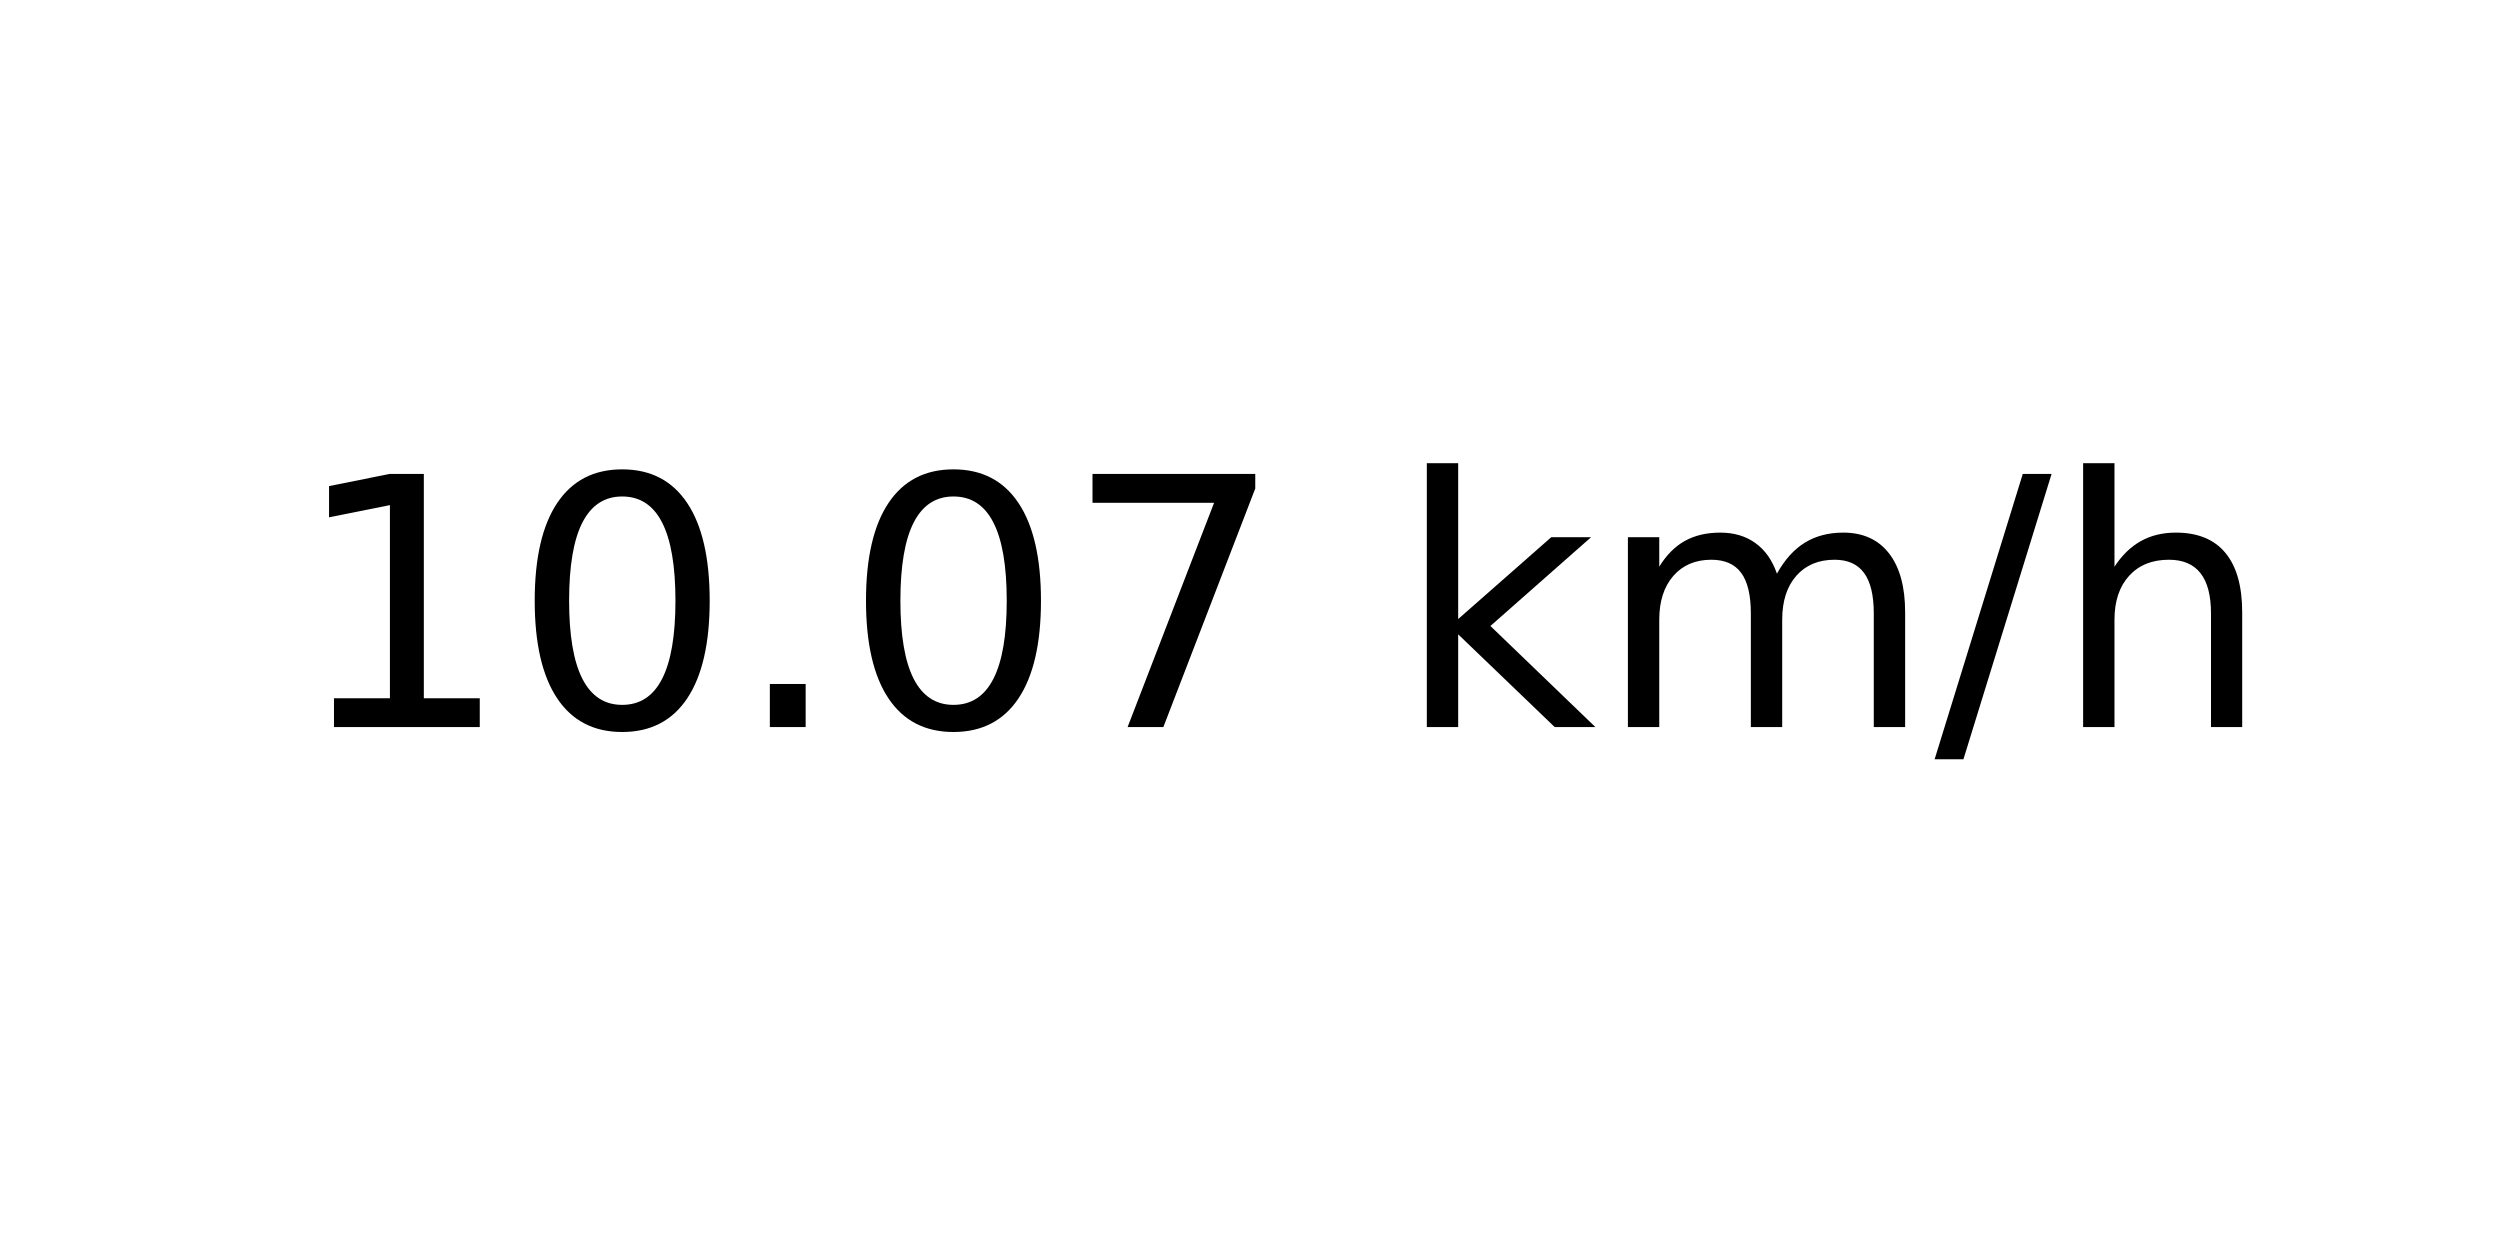
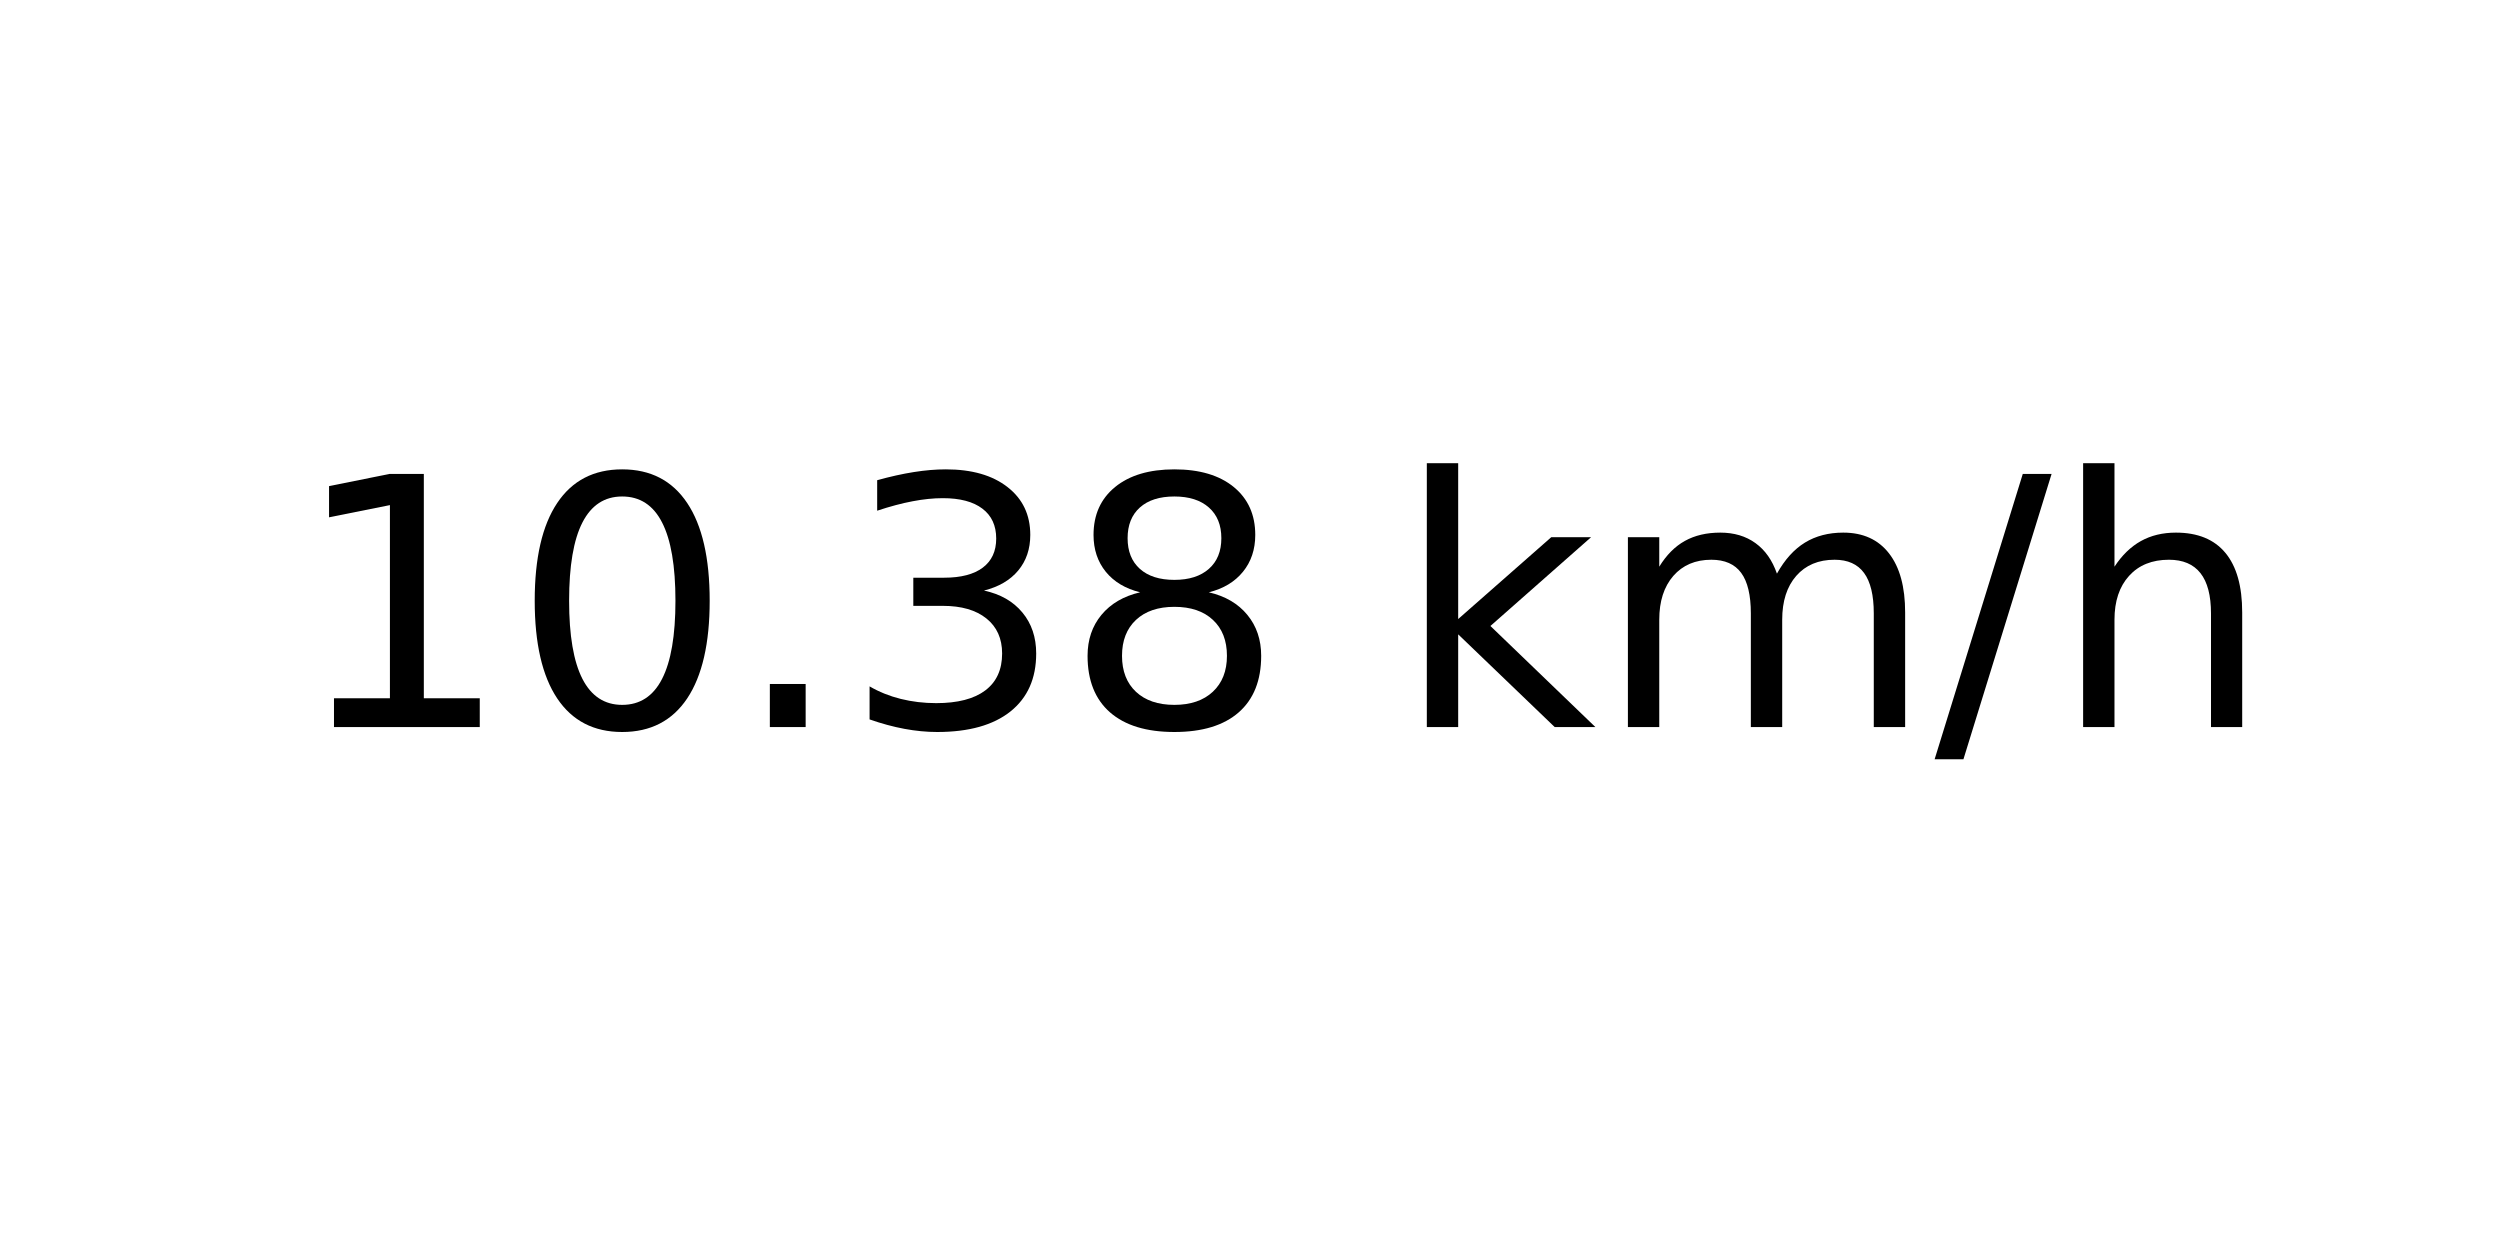
<svg xmlns="http://www.w3.org/2000/svg" xmlns:xlink="http://www.w3.org/1999/xlink" width="72pt" height="36pt" viewBox="0 0 72 36" version="1.1">
  <defs>
    <style type="text/css">*{stroke-linejoin: round; stroke-linecap: butt}</style>
  </defs>
  <g id="figure_1">
    <g id="axes_1">
      <g id="text_1">
        <g transform="translate(8.378125 20.93937) scale(0.1 -0.1)">
          <defs>
            <path id="DejaVuSans-31" d="M 794 531  L 1825 531  L 1825 4091  L 703 3866  L 703 4441  L 1819 4666  L 2450 4666  L 2450 531  L 3481 531  L 3481 0  L 794 0  L 794 531  z " transform="scale(0.015625)" />
            <path id="DejaVuSans-30" d="M 2034 4250  Q 1547 4250 1301 3770  Q 1056 3291 1056 2328  Q 1056 1369 1301 889  Q 1547 409 2034 409  Q 2525 409 2770 889  Q 3016 1369 3016 2328  Q 3016 3291 2770 3770  Q 2525 4250 2034 4250  z M 2034 4750  Q 2819 4750 3233 4129  Q 3647 3509 3647 2328  Q 3647 1150 3233 529  Q 2819 -91 2034 -91  Q 1250 -91 836 529  Q 422 1150 422 2328  Q 422 3509 836 4129  Q 1250 4750 2034 4750  z " transform="scale(0.015625)" />
            <path id="DejaVuSans-2e" d="M 684 794  L 1344 794  L 1344 0  L 684 0  L 684 794  z " transform="scale(0.015625)" />
-             <path id="DejaVuSans-37" d="M 525 4666  L 3525 4666  L 3525 4397  L 1831 0  L 1172 0  L 2766 4134  L 525 4134  L 525 4666  z " transform="scale(0.015625)" />
+             <path id="DejaVuSans-33" d="M 2597 2516  Q 3050 2419 3304 2112  Q 3559 1806 3559 1356  Q 3559 666 3084 287  Q 2609 -91 1734 -91  Q 1441 -91 1130 -33  Q 819 25 488 141  L 488 750  Q 750 597 1062 519  Q 1375 441 1716 441  Q 2309 441 2620 675  Q 2931 909 2931 1356  Q 2931 1769 2642 2001  Q 2353 2234 1838 2234  L 1294 2234  L 1294 2753  L 1863 2753  Q 2328 2753 2575 2939  Q 2822 3125 2822 3475  Q 2822 3834 2567 4026  Q 2313 4219 1838 4219  Q 1578 4219 1281 4162  Q 984 4106 628 3988  L 628 4550  Q 988 4650 1302 4700  Q 1616 4750 1894 4750  Q 2613 4750 3031 4423  Q 3450 4097 3450 3541  Q 3450 3153 3228 2886  Q 3006 2619 2597 2516  z " transform="scale(0.015625)" />
+             <path id="DejaVuSans-38" d="M 2034 2216  Q 1584 2216 1326 1975  Q 1069 1734 1069 1313  Q 1069 891 1326 650  Q 1584 409 2034 409  Q 2484 409 2743 651  Q 3003 894 3003 1313  Q 3003 1734 2745 1975  Q 2488 2216 2034 2216  z M 1403 2484  Q 997 2584 770 2862  Q 544 3141 544 3541  Q 544 4100 942 4425  Q 1341 4750 2034 4750  Q 2731 4750 3128 4425  Q 3525 4100 3525 3541  Q 3525 3141 3298 2862  Q 3072 2584 2669 2484  Q 3125 2378 3379 2068  Q 3634 1759 3634 1313  Q 3634 634 3220 271  Q 2806 -91 2034 -91  Q 1263 -91 848 271  Q 434 634 434 1313  Q 434 1759 690 2068  Q 947 2378 1403 2484  z M 1172 3481  Q 1172 3119 1398 2916  Q 1625 2713 2034 2713  Q 2441 2713 2670 2916  Q 2900 3119 2900 3481  Q 2900 3844 2670 4047  Q 2441 4250 2034 4250  Q 1625 4250 1398 4047  Q 1172 3844 1172 3481  z " transform="scale(0.015625)" />
            <path id="DejaVuSans-20" transform="scale(0.015625)" />
            <path id="DejaVuSans-6b" d="M 581 4863  L 1159 4863  L 1159 1991  L 2875 3500  L 3609 3500  L 1753 1863  L 3688 0  L 2938 0  L 1159 1709  L 1159 0  L 581 0  L 581 4863  z " transform="scale(0.015625)" />
            <path id="DejaVuSans-6d" d="M 3328 2828  Q 3544 3216 3844 3400  Q 4144 3584 4550 3584  Q 5097 3584 5394 3201  Q 5691 2819 5691 2113  L 5691 0  L 5113 0  L 5113 2094  Q 5113 2597 4934 2840  Q 4756 3084 4391 3084  Q 3944 3084 3684 2787  Q 3425 2491 3425 1978  L 3425 0  L 2847 0  L 2847 2094  Q 2847 2600 2669 2842  Q 2491 3084 2119 3084  Q 1678 3084 1418 2786  Q 1159 2488 1159 1978  L 1159 0  L 581 0  L 581 3500  L 1159 3500  L 1159 2956  Q 1356 3278 1631 3431  Q 1906 3584 2284 3584  Q 2666 3584 2933 3390  Q 3200 3197 3328 2828  z " transform="scale(0.015625)" />
            <path id="DejaVuSans-2f" d="M 1625 4666  L 2156 4666  L 531 -594  L 0 -594  L 1625 4666  z " transform="scale(0.015625)" />
            <path id="DejaVuSans-68" d="M 3513 2113  L 3513 0  L 2938 0  L 2938 2094  Q 2938 2591 2744 2837  Q 2550 3084 2163 3084  Q 1697 3084 1428 2787  Q 1159 2491 1159 1978  L 1159 0  L 581 0  L 581 4863  L 1159 4863  L 1159 2956  Q 1366 3272 1645 3428  Q 1925 3584 2291 3584  Q 2894 3584 3203 3211  Q 3513 2838 3513 2113  z " transform="scale(0.015625)" />
          </defs>
          <use xlink:href="#DejaVuSans-31" />
          <use xlink:href="#DejaVuSans-30" x="63.623" />
          <use xlink:href="#DejaVuSans-2e" x="127.246" />
-           <use xlink:href="#DejaVuSans-30" x="159.033" />
-           <use xlink:href="#DejaVuSans-37" x="222.656" />
+           <use xlink:href="#DejaVuSans-33" x="159.033" />
+           <use xlink:href="#DejaVuSans-38" x="222.656" />
          <use xlink:href="#DejaVuSans-20" x="286.279" />
          <use xlink:href="#DejaVuSans-6b" x="318.066" />
          <use xlink:href="#DejaVuSans-6d" x="375.977" />
          <use xlink:href="#DejaVuSans-2f" x="473.389" />
          <use xlink:href="#DejaVuSans-68" x="507.08" />
        </g>
      </g>
    </g>
  </g>
</svg>
